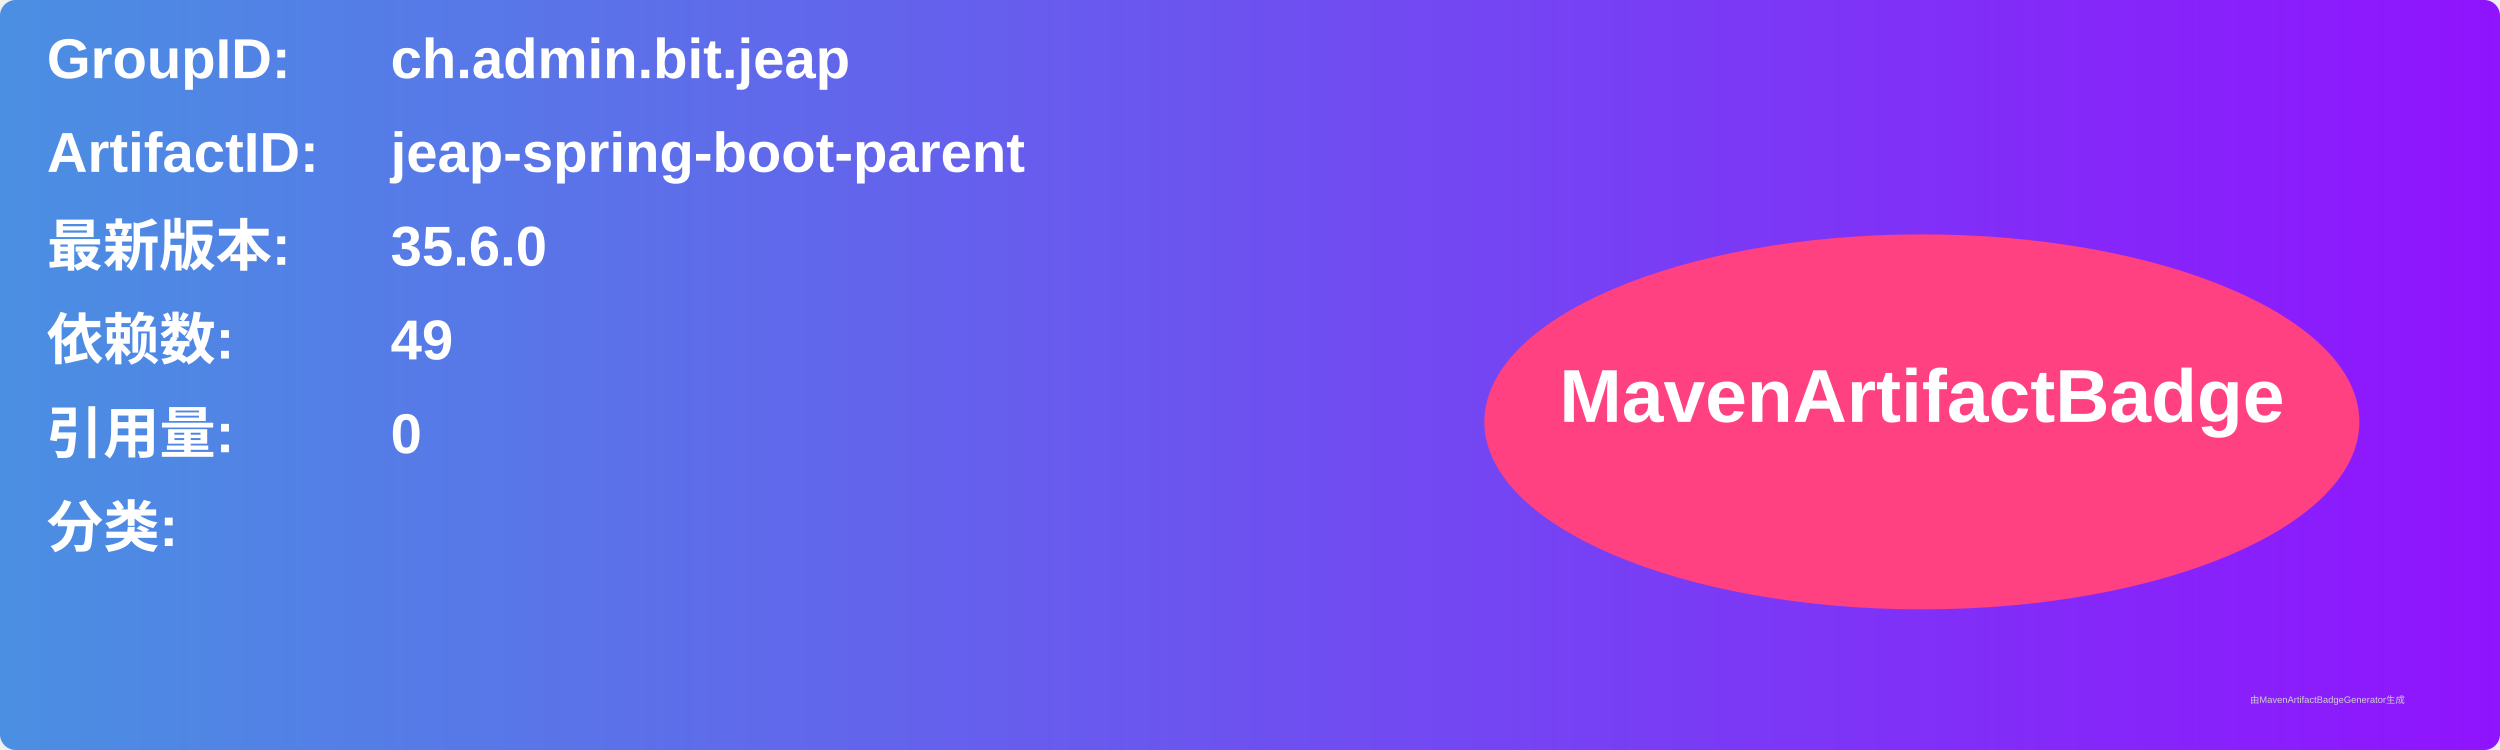
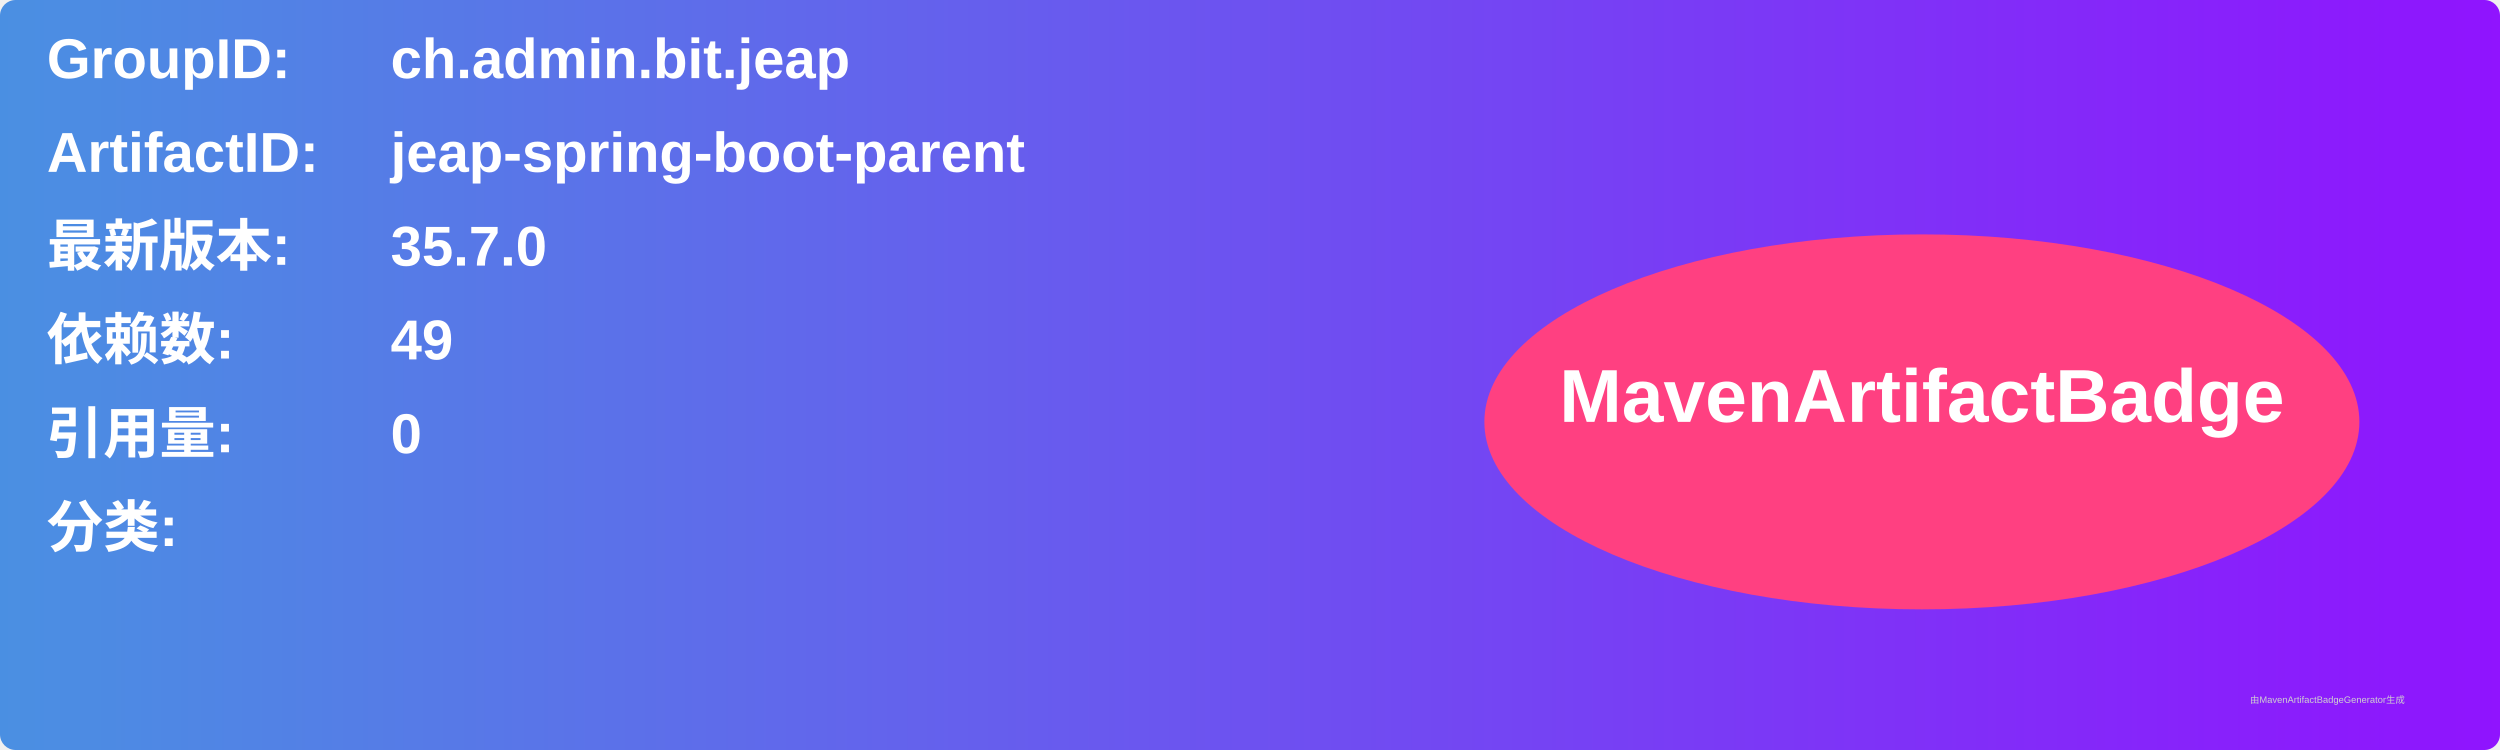
<svg xmlns="http://www.w3.org/2000/svg" width="800" height="240" viewBox="0 0 800 240">
  <linearGradient id="grad" x1="0%" y1="0%" x2="100%" y2="0%">
    <stop offset="0%" stop-color="#4a90e2" />
    <stop offset="100%" stop-color="#9013fe" />
  </linearGradient>
  <rect width="100%" height="100%" rx="5" ry="5" fill="url(#grad)" />
  <g transform="translate(15, 15)">
    <text x="0" y="10" font-family="Arial" font-size="18" fill="white" font-weight="bold" width="260">GroupID:</text>
    <text x="110" y="10" font-family="Arial" font-size="18" fill="white" font-weight="bold" width="460">ch.admin.bit.jeap</text>
    <text x="0" y="40" font-family="Arial" font-size="18" fill="white" font-weight="bold" width="260">ArtifactID:</text>
    <text x="110" y="40" font-family="Arial" font-size="18" fill="white" font-weight="bold" width="460">jeap-spring-boot-parent</text>
    <text x="0" y="70" font-family="Arial" font-size="18" fill="white" font-weight="bold">最新版本:</text>
    <text x="110" y="70" font-family="Arial" font-size="18" fill="white" font-weight="bold">
-       <tspan font-weight="bold">35.6.0</tspan>
+       <tspan font-weight="bold">35.7.0</tspan>
    </text>
    <text x="0" y="100" font-family="Arial" font-size="18" fill="white" font-weight="bold">依赖数: </text>
    <text x="110" y="100" font-family="Arial" font-size="18" fill="white">
      <tspan font-weight="bold">49</tspan>
    </text>
    <text x="0" y="130" font-family="Arial" font-size="18" fill="white" font-weight="bold">引用量: </text>
    <text x="110" y="130" font-family="Arial" font-size="18" fill="white">
      <tspan font-weight="bold">0</tspan>
    </text>
    <text x="0" y="160" font-family="Arial" font-size="18" fill="white" font-weight="bold">分类:</text>
    <text x="10" y="190" font-family="Arial" font-size="10" fill="white">
      <tspan font-weight="bold" />
    </text>
    <ellipse cx="600" cy="120" rx="140" ry="60" fill="#ff4081" />
    <text x="600" y="120" text-anchor="middle" font-family="Arial" font-size="24" fill="white" font-weight="bold">MavenArtifactBadge</text>
  </g>
  <text x="720" y="225" font-family="Arial" font-size="3" fill="#d0d0d0">由MavenArtifactBadgeGenerator生成</text>
</svg>
